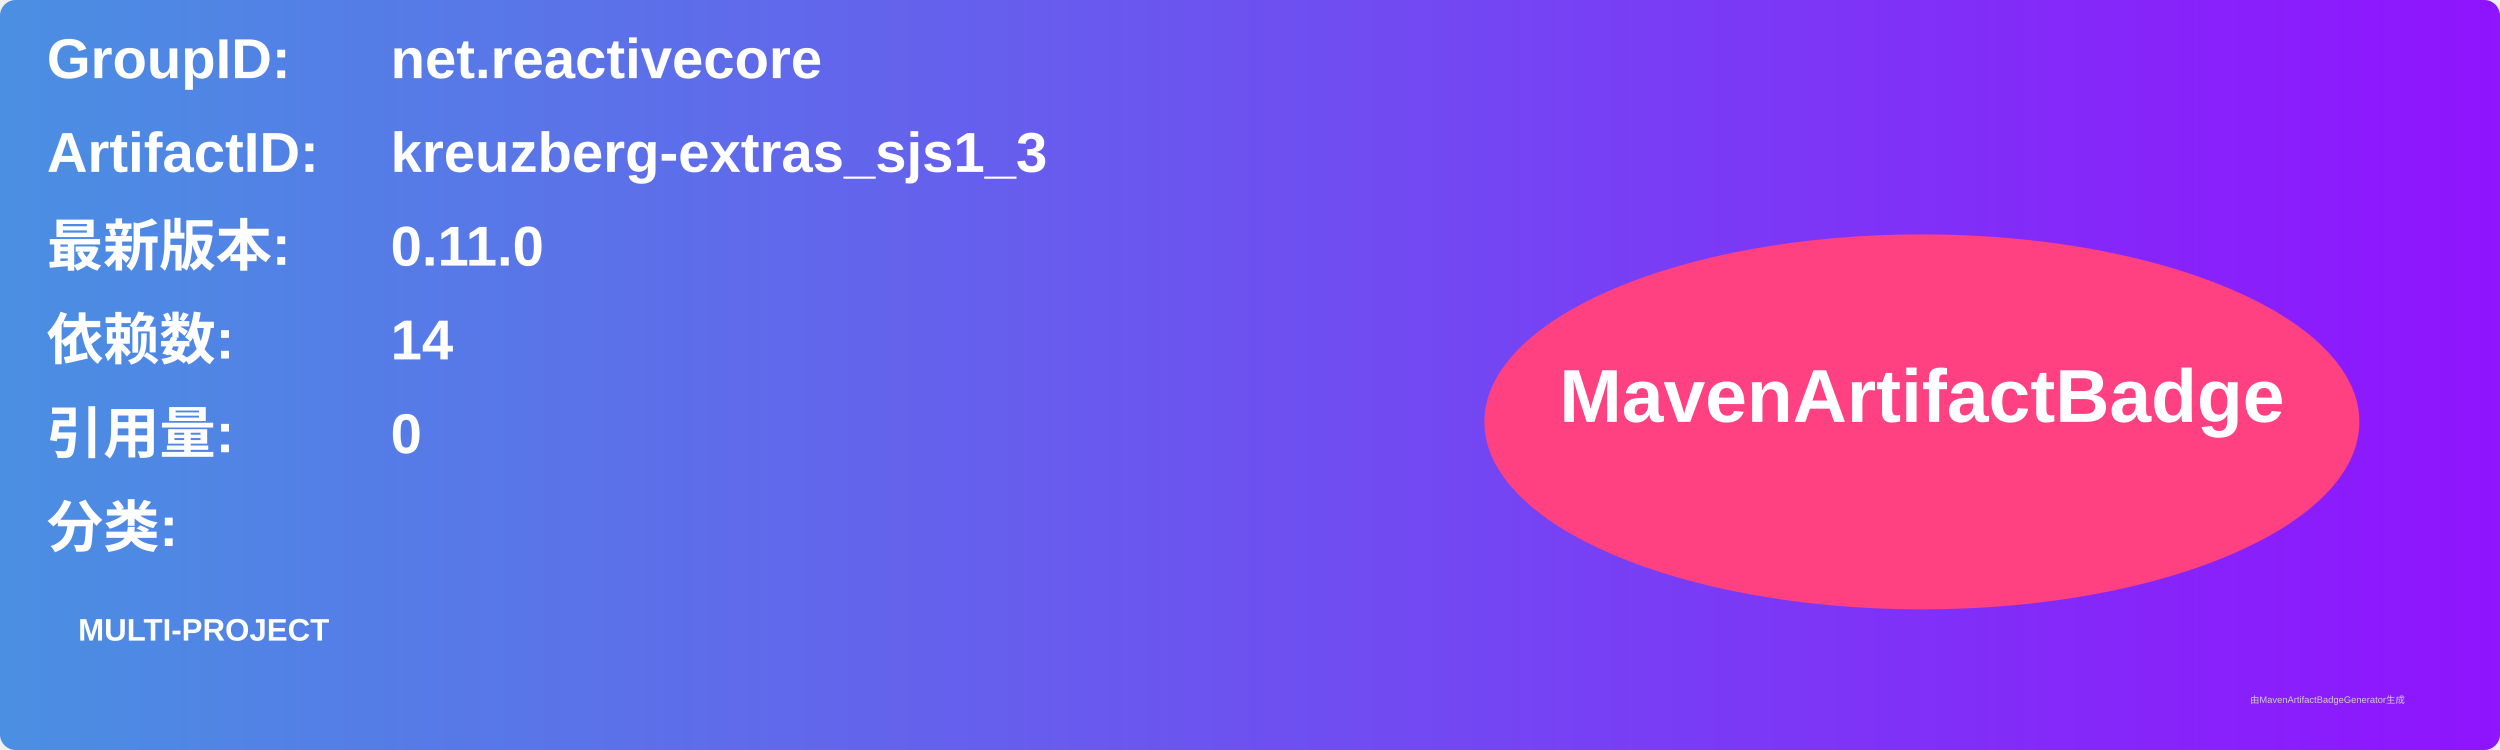
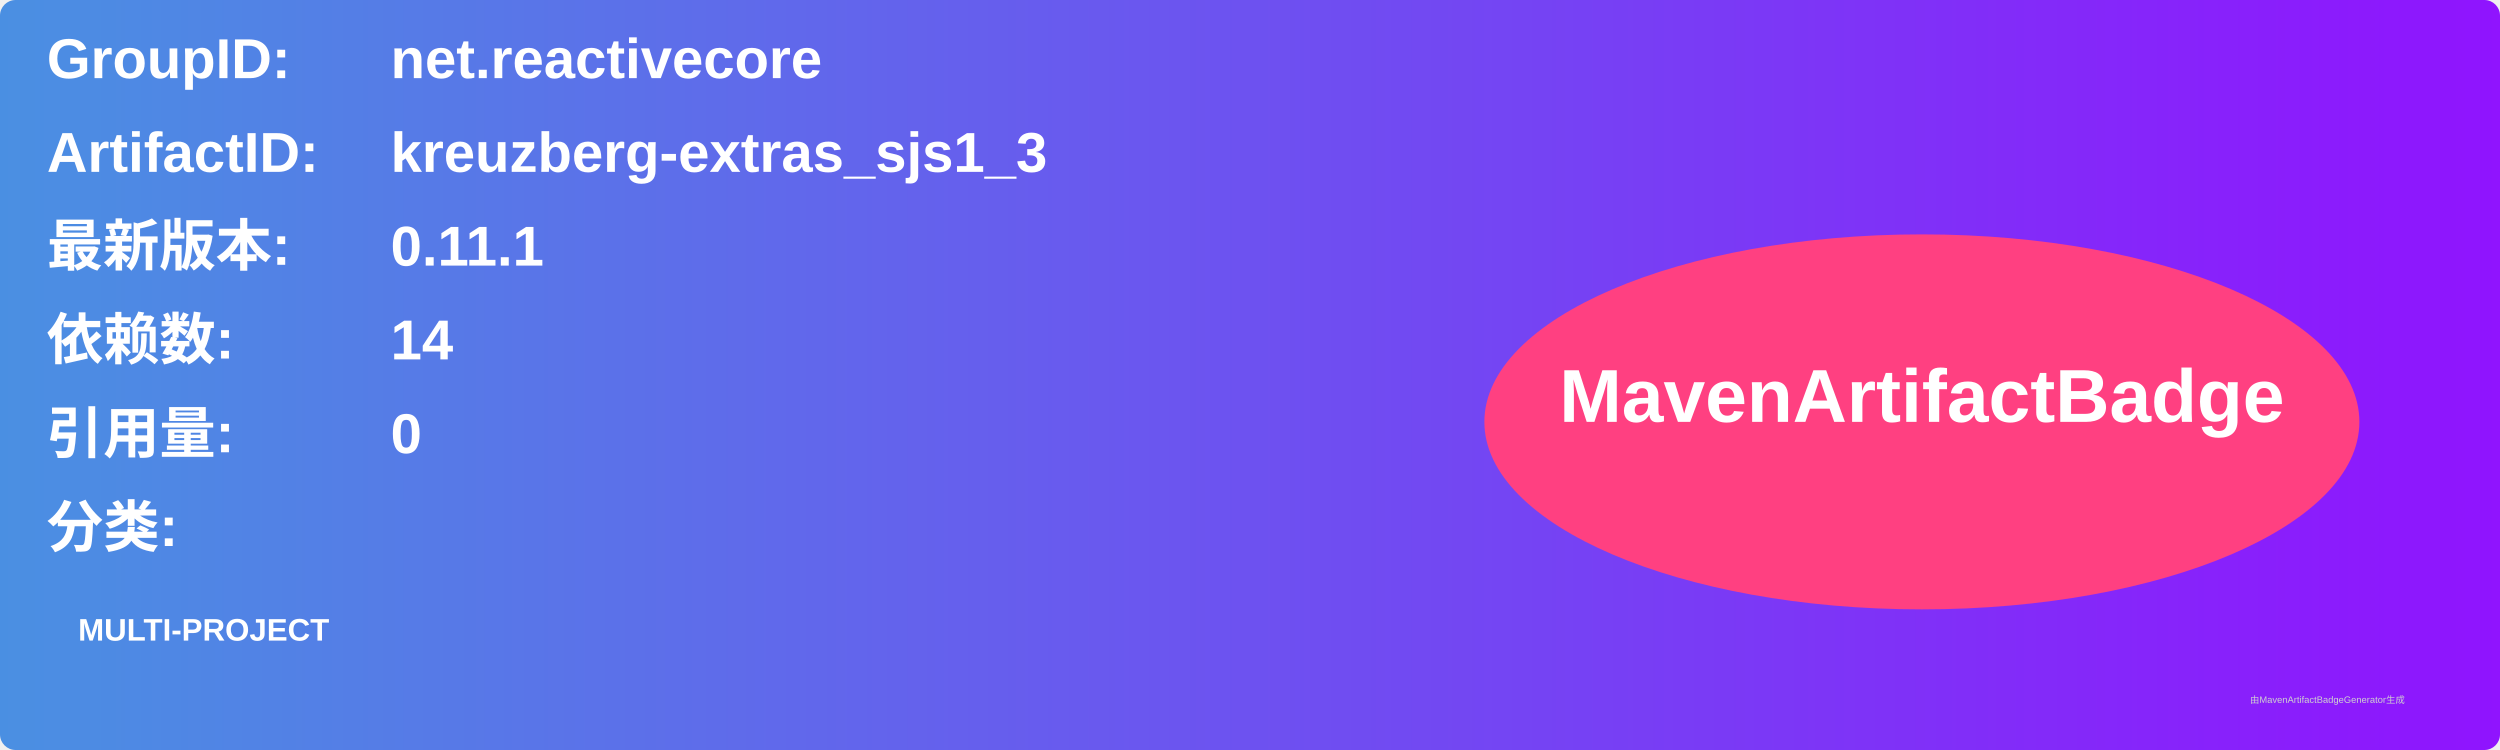
<svg xmlns="http://www.w3.org/2000/svg" width="800" height="240" viewBox="0 0 800 240">
  <linearGradient id="grad" x1="0%" y1="0%" x2="100%" y2="0%">
    <stop offset="0%" stop-color="#4a90e2" />
    <stop offset="100%" stop-color="#9013fe" />
  </linearGradient>
  <rect width="100%" height="100%" rx="5" ry="5" fill="url(#grad)" />
  <g transform="translate(15, 15)">
    <text x="0" y="10" font-family="Arial" font-size="18" fill="white" font-weight="bold" width="260">GroupID:</text>
    <text x="110" y="10" font-family="Arial" font-size="18" fill="white" font-weight="bold" width="460">net.reactivecore</text>
    <text x="0" y="40" font-family="Arial" font-size="18" fill="white" font-weight="bold" width="260">ArtifactID:</text>
    <text x="110" y="40" font-family="Arial" font-size="18" fill="white" font-weight="bold" width="460">kreuzberg-extras_sjs1_3</text>
    <text x="0" y="70" font-family="Arial" font-size="18" fill="white" font-weight="bold">最新版本:</text>
    <text x="110" y="70" font-family="Arial" font-size="18" fill="white" font-weight="bold">
-       <tspan font-weight="bold">0.11.0</tspan>
+       <tspan font-weight="bold">0.11.1</tspan>
    </text>
    <text x="0" y="100" font-family="Arial" font-size="18" fill="white" font-weight="bold">依赖数: </text>
    <text x="110" y="100" font-family="Arial" font-size="18" fill="white">
      <tspan font-weight="bold">14</tspan>
    </text>
    <text x="0" y="130" font-family="Arial" font-size="18" fill="white" font-weight="bold">引用量: </text>
    <text x="110" y="130" font-family="Arial" font-size="18" fill="white">
      <tspan font-weight="bold">0</tspan>
    </text>
    <text x="0" y="160" font-family="Arial" font-size="18" fill="white" font-weight="bold">分类:</text>
    <text x="10" y="190" font-family="Arial" font-size="10" fill="white">
      <tspan font-weight="bold">MULTI-PROJECT</tspan>
    </text>
    <ellipse cx="600" cy="120" rx="140" ry="60" fill="#ff4081" />
    <text x="600" y="120" text-anchor="middle" font-family="Arial" font-size="24" fill="white" font-weight="bold">MavenArtifactBadge</text>
  </g>
  <text x="720" y="225" font-family="Arial" font-size="3" fill="#d0d0d0">由MavenArtifactBadgeGenerator生成</text>
</svg>
